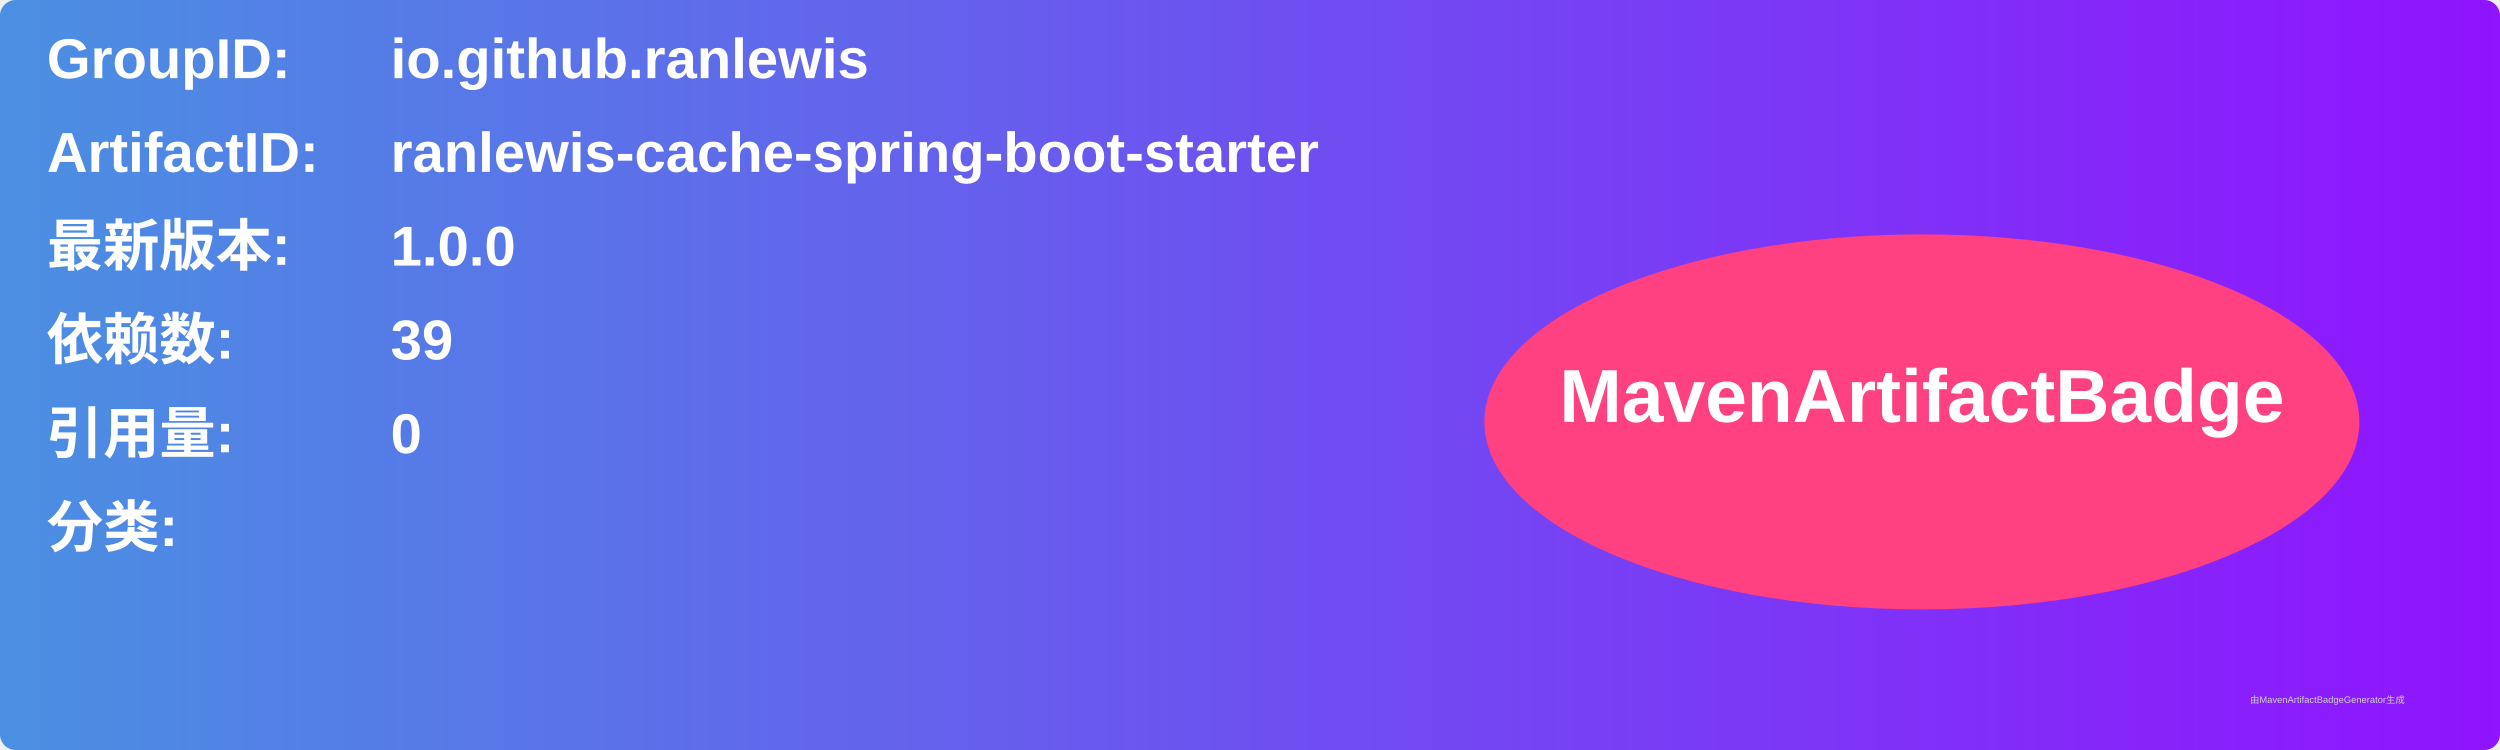
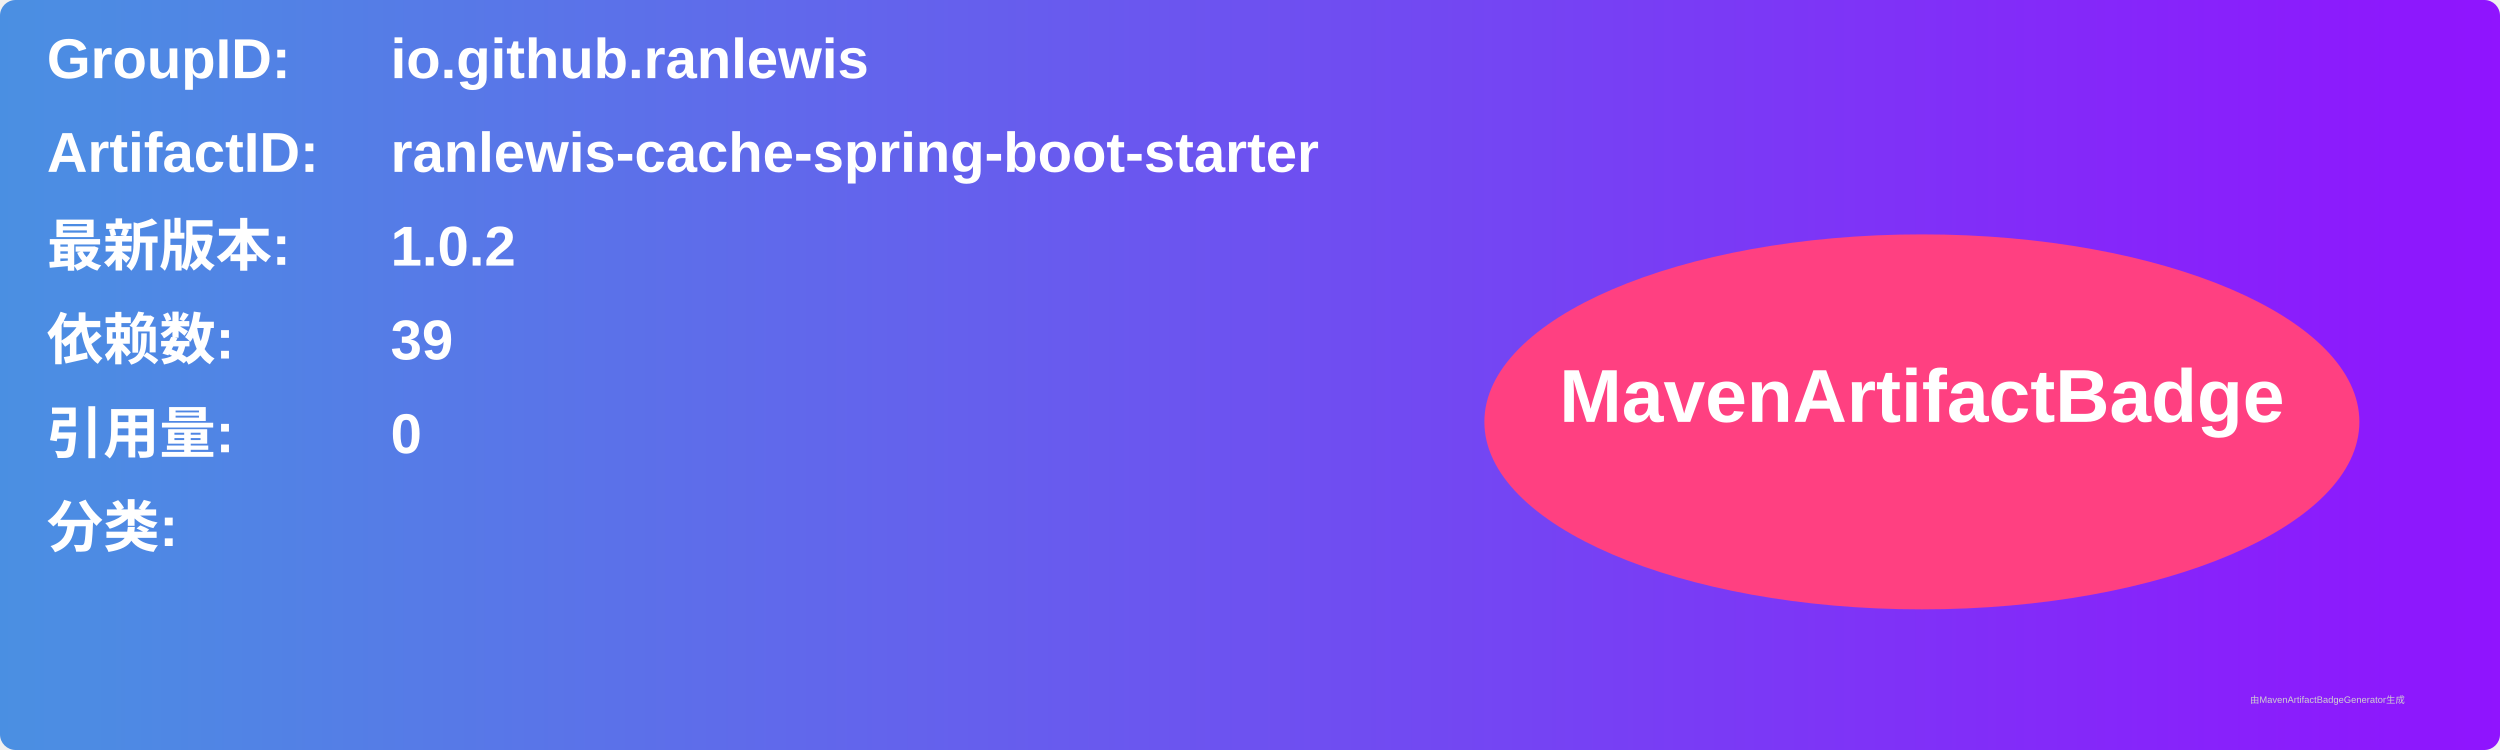
<svg xmlns="http://www.w3.org/2000/svg" width="800" height="240" viewBox="0 0 800 240">
  <linearGradient id="grad" x1="0%" y1="0%" x2="100%" y2="0%">
    <stop offset="0%" stop-color="#4a90e2" />
    <stop offset="100%" stop-color="#9013fe" />
  </linearGradient>
  <rect width="100%" height="100%" rx="5" ry="5" fill="url(#grad)" />
  <g transform="translate(15, 15)">
    <text x="0" y="10" font-family="Arial" font-size="18" fill="white" font-weight="bold" width="260">GroupID:</text>
    <text x="110" y="10" font-family="Arial" font-size="18" fill="white" font-weight="bold" width="460">io.github.ranlewis</text>
    <text x="0" y="40" font-family="Arial" font-size="18" fill="white" font-weight="bold" width="260">ArtifactID:</text>
    <text x="110" y="40" font-family="Arial" font-size="18" fill="white" font-weight="bold" width="460">ranlewis-cache-spring-boot-starter</text>
    <text x="0" y="70" font-family="Arial" font-size="18" fill="white" font-weight="bold">最新版本:</text>
    <text x="110" y="70" font-family="Arial" font-size="18" fill="white" font-weight="bold">
-       <tspan font-weight="bold">1.0.0</tspan>
+       <tspan font-weight="bold">1.0.2</tspan>
    </text>
    <text x="0" y="100" font-family="Arial" font-size="18" fill="white" font-weight="bold">依赖数: </text>
    <text x="110" y="100" font-family="Arial" font-size="18" fill="white">
      <tspan font-weight="bold">39</tspan>
    </text>
    <text x="0" y="130" font-family="Arial" font-size="18" fill="white" font-weight="bold">引用量: </text>
    <text x="110" y="130" font-family="Arial" font-size="18" fill="white">
      <tspan font-weight="bold">0</tspan>
    </text>
    <text x="0" y="160" font-family="Arial" font-size="18" fill="white" font-weight="bold">分类:</text>
    <text x="10" y="190" font-family="Arial" font-size="10" fill="white">
      <tspan font-weight="bold" />
    </text>
    <ellipse cx="600" cy="120" rx="140" ry="60" fill="#ff4081" />
    <text x="600" y="120" text-anchor="middle" font-family="Arial" font-size="24" fill="white" font-weight="bold">MavenArtifactBadge</text>
  </g>
  <text x="720" y="225" font-family="Arial" font-size="3" fill="#d0d0d0">由MavenArtifactBadgeGenerator生成</text>
</svg>
